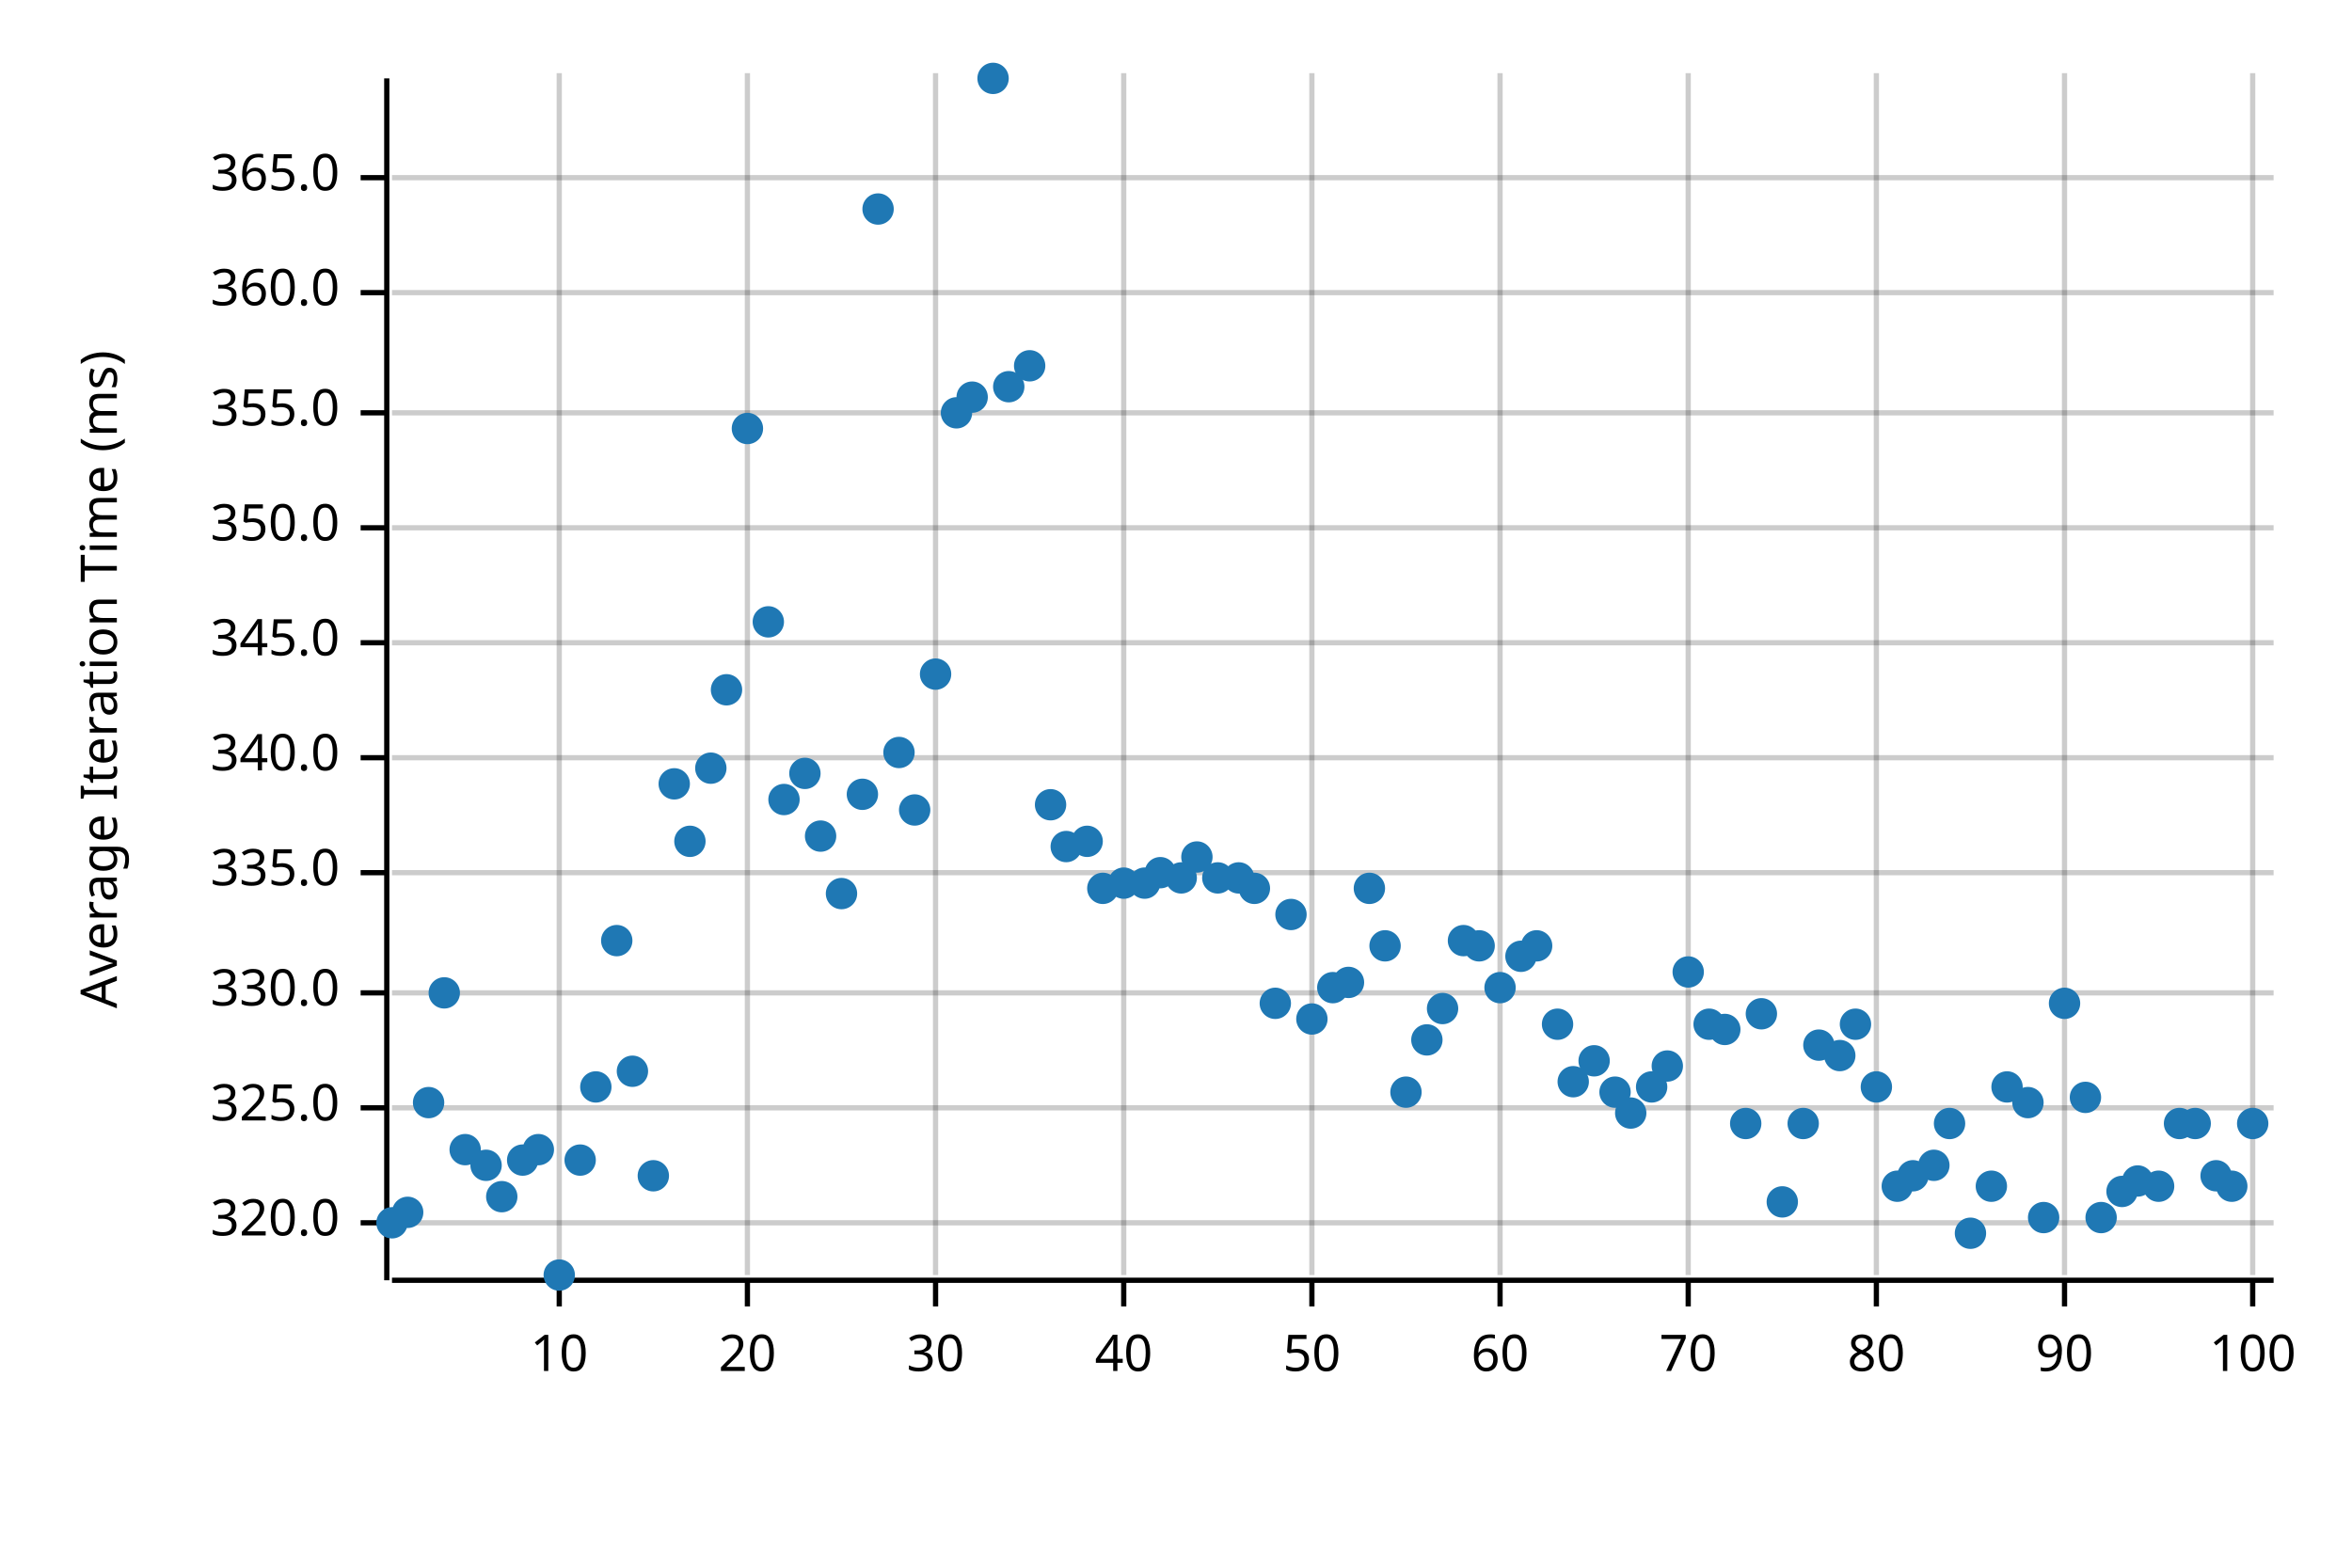
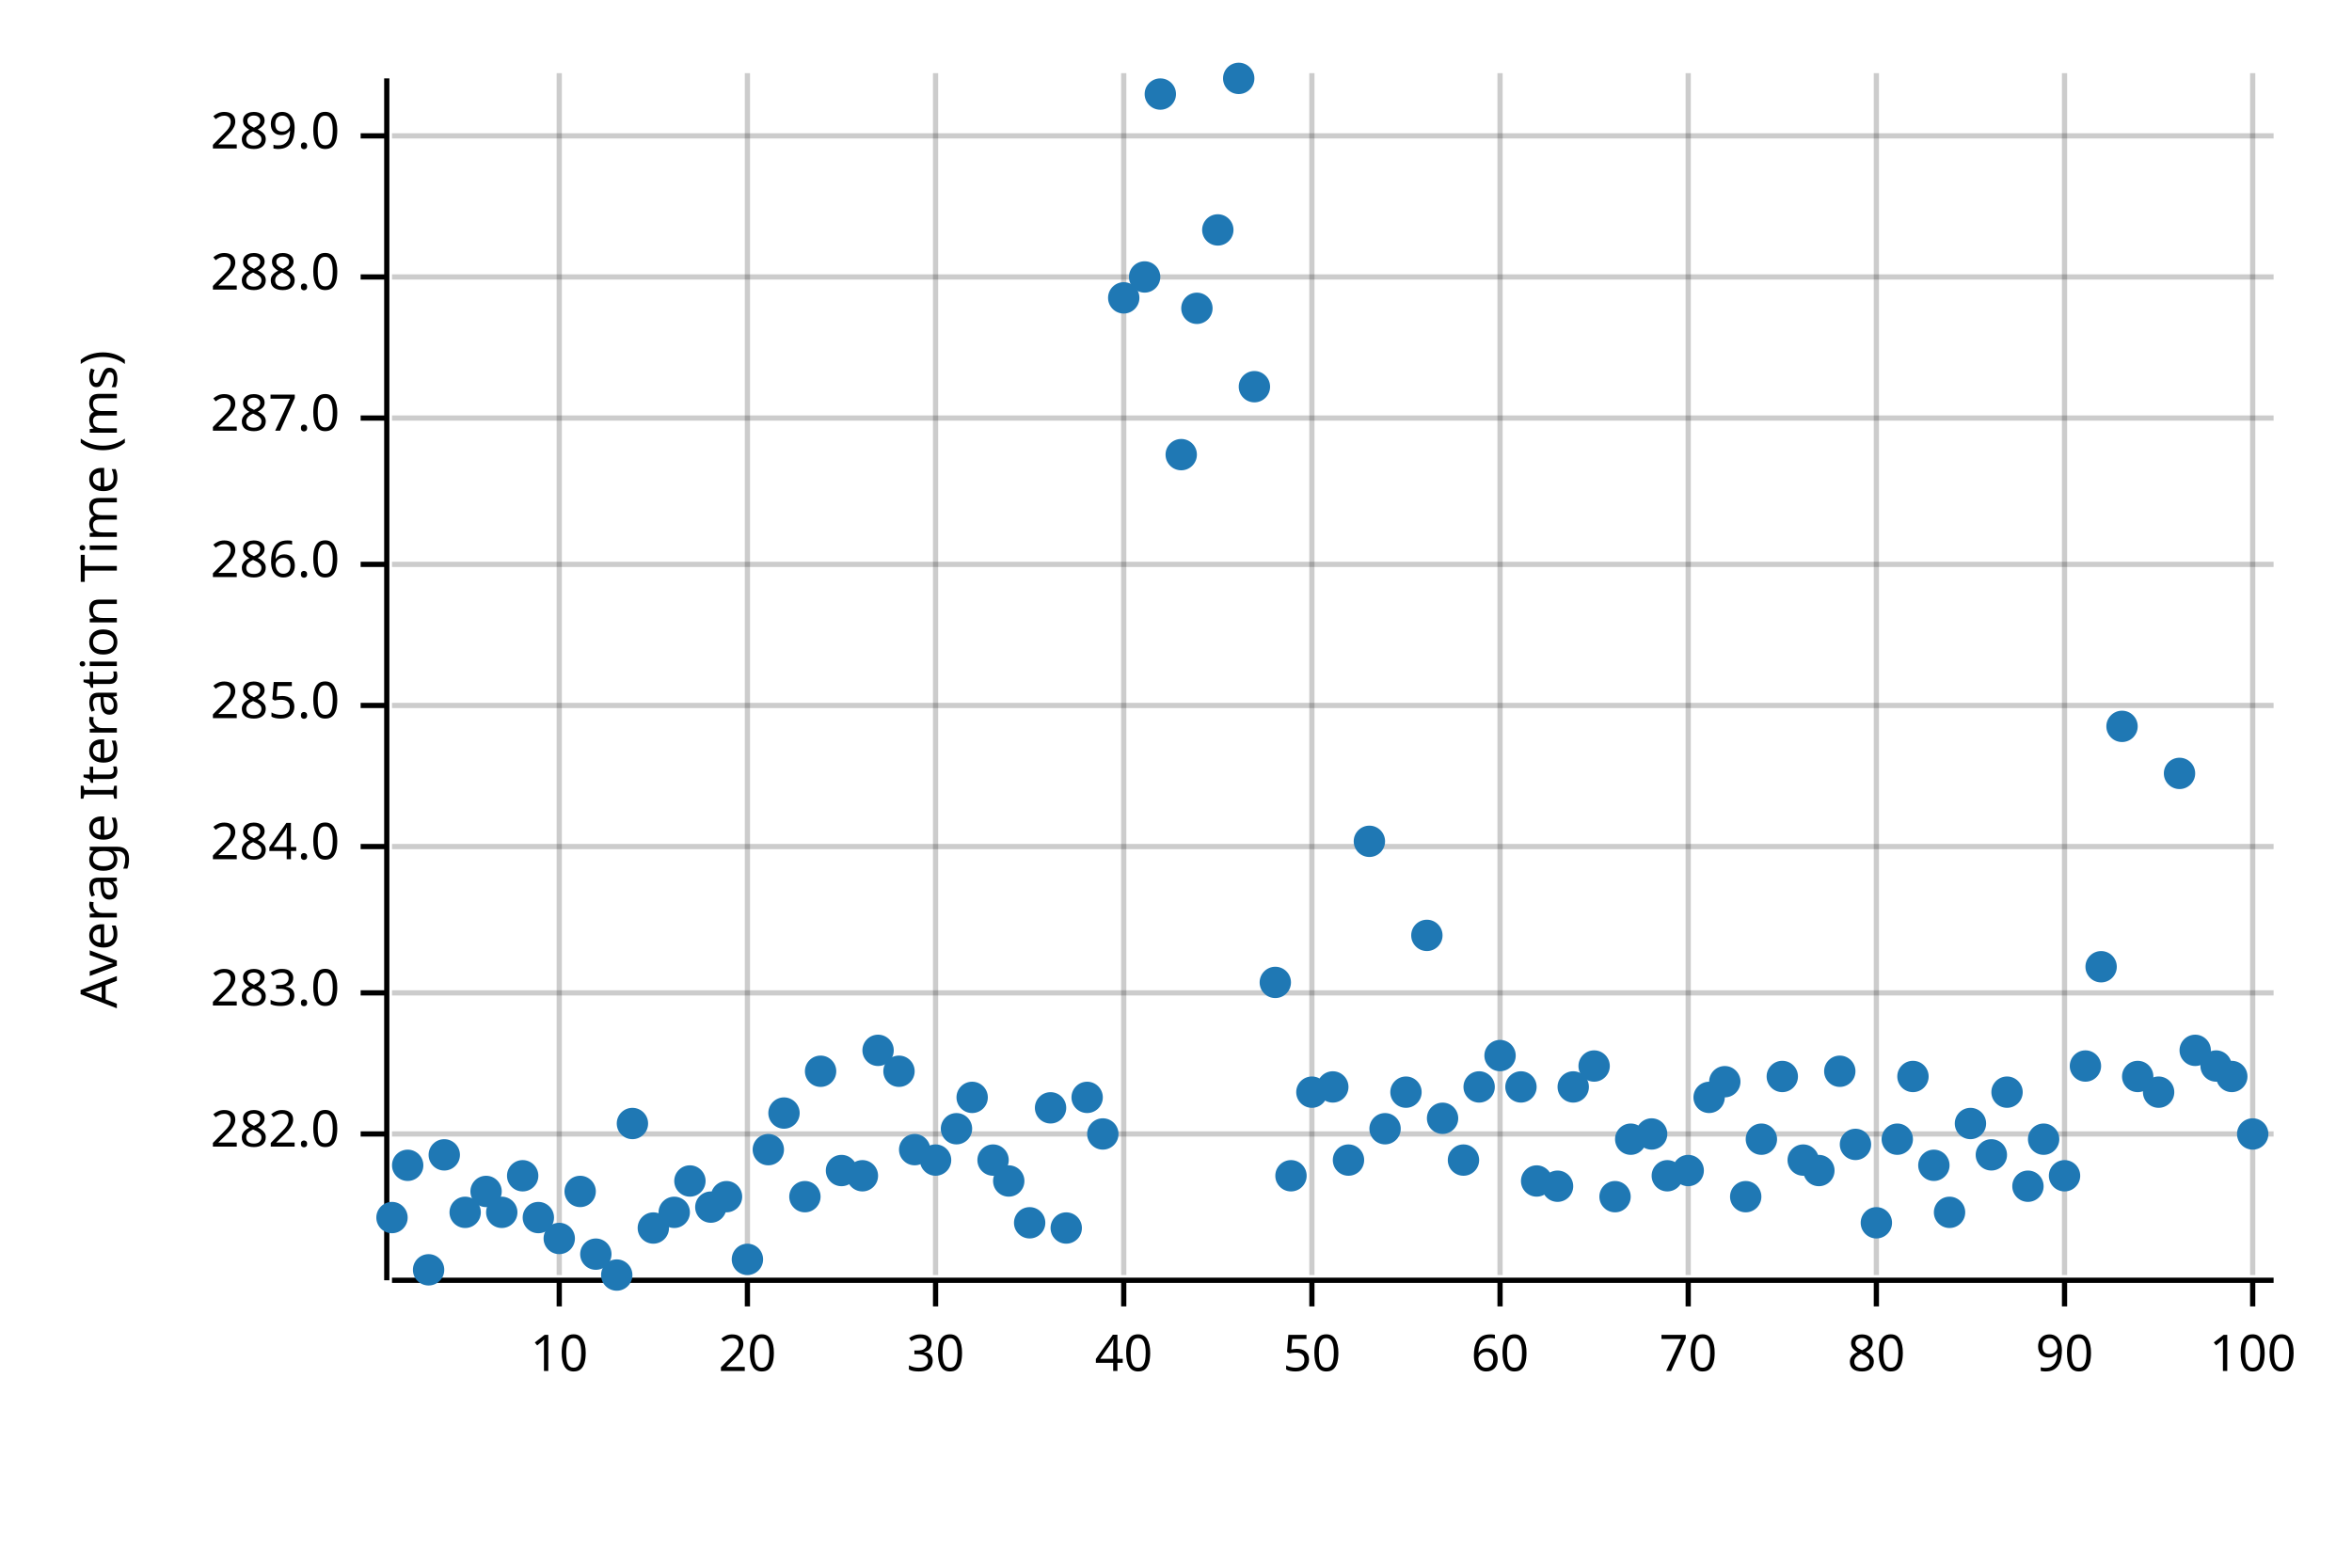
<svg xmlns="http://www.w3.org/2000/svg" width="450" height="300" viewBox="0 0 450 300">
  <text x="15" y="130" dy="0.76em" text-anchor="middle" font-family="sans-serif" font-size="9.677" opacity="1" fill="#000000" transform="rotate(270, 15, 130)">
Average Iteration Time (ms)
</text>
  <line opacity="0.2" stroke="#000000" stroke-width="1" x1="107" y1="244" x2="107" y2="14" />
  <line opacity="0.2" stroke="#000000" stroke-width="1" x1="143" y1="244" x2="143" y2="14" />
  <line opacity="0.2" stroke="#000000" stroke-width="1" x1="179" y1="244" x2="179" y2="14" />
  <line opacity="0.2" stroke="#000000" stroke-width="1" x1="215" y1="244" x2="215" y2="14" />
  <line opacity="0.2" stroke="#000000" stroke-width="1" x1="251" y1="244" x2="251" y2="14" />
  <line opacity="0.2" stroke="#000000" stroke-width="1" x1="287" y1="244" x2="287" y2="14" />
  <line opacity="0.2" stroke="#000000" stroke-width="1" x1="323" y1="244" x2="323" y2="14" />
  <line opacity="0.2" stroke="#000000" stroke-width="1" x1="359" y1="244" x2="359" y2="14" />
  <line opacity="0.2" stroke="#000000" stroke-width="1" x1="395" y1="244" x2="395" y2="14" />
  <line opacity="0.2" stroke="#000000" stroke-width="1" x1="431" y1="244" x2="431" y2="14" />
-   <line opacity="0.2" stroke="#000000" stroke-width="1" x1="75" y1="234" x2="435" y2="234" />
-   <line opacity="0.2" stroke="#000000" stroke-width="1" x1="75" y1="212" x2="435" y2="212" />
+   <line opacity="0.2" stroke="#000000" stroke-width="1" x1="75" y1="217" x2="435" y2="217" />
  <line opacity="0.2" stroke="#000000" stroke-width="1" x1="75" y1="190" x2="435" y2="190" />
-   <line opacity="0.2" stroke="#000000" stroke-width="1" x1="75" y1="167" x2="435" y2="167" />
-   <line opacity="0.2" stroke="#000000" stroke-width="1" x1="75" y1="145" x2="435" y2="145" />
-   <line opacity="0.2" stroke="#000000" stroke-width="1" x1="75" y1="123" x2="435" y2="123" />
-   <line opacity="0.2" stroke="#000000" stroke-width="1" x1="75" y1="101" x2="435" y2="101" />
-   <line opacity="0.2" stroke="#000000" stroke-width="1" x1="75" y1="79" x2="435" y2="79" />
-   <line opacity="0.2" stroke="#000000" stroke-width="1" x1="75" y1="56" x2="435" y2="56" />
-   <line opacity="0.2" stroke="#000000" stroke-width="1" x1="75" y1="34" x2="435" y2="34" />
+   <line opacity="0.2" stroke="#000000" stroke-width="1" x1="75" y1="162" x2="435" y2="162" />
+   <line opacity="0.2" stroke="#000000" stroke-width="1" x1="75" y1="135" x2="435" y2="135" />
+   <line opacity="0.2" stroke="#000000" stroke-width="1" x1="75" y1="108" x2="435" y2="108" />
+   <line opacity="0.2" stroke="#000000" stroke-width="1" x1="75" y1="80" x2="435" y2="80" />
+   <line opacity="0.2" stroke="#000000" stroke-width="1" x1="75" y1="53" x2="435" y2="53" />
+   <line opacity="0.2" stroke="#000000" stroke-width="1" x1="75" y1="26" x2="435" y2="26" />
  <polyline fill="none" opacity="1" stroke="#000000" stroke-width="1" points="74,15 74,245 " />
-   <text x="65" y="234" dy="0.5ex" text-anchor="end" font-family="sans-serif" font-size="9.677" opacity="1" fill="#000000">
- 320.0
+   <text x="65" y="217" dy="0.5ex" text-anchor="end" font-family="sans-serif" font-size="9.677" opacity="1" fill="#000000">
+ 282.0
</text>
-   <polyline fill="none" opacity="1" stroke="#000000" stroke-width="1" points="69,234 74,234 " />
-   <text x="65" y="212" dy="0.5ex" text-anchor="end" font-family="sans-serif" font-size="9.677" opacity="1" fill="#000000">
- 325.0
- </text>
-   <polyline fill="none" opacity="1" stroke="#000000" stroke-width="1" points="69,212 74,212 " />
+   <polyline fill="none" opacity="1" stroke="#000000" stroke-width="1" points="69,217 74,217 " />
  <text x="65" y="190" dy="0.5ex" text-anchor="end" font-family="sans-serif" font-size="9.677" opacity="1" fill="#000000">
- 330.0
+ 283.0
</text>
  <polyline fill="none" opacity="1" stroke="#000000" stroke-width="1" points="69,190 74,190 " />
-   <text x="65" y="167" dy="0.5ex" text-anchor="end" font-family="sans-serif" font-size="9.677" opacity="1" fill="#000000">
- 335.0
+   <text x="65" y="162" dy="0.5ex" text-anchor="end" font-family="sans-serif" font-size="9.677" opacity="1" fill="#000000">
+ 284.0
</text>
-   <polyline fill="none" opacity="1" stroke="#000000" stroke-width="1" points="69,167 74,167 " />
-   <text x="65" y="145" dy="0.5ex" text-anchor="end" font-family="sans-serif" font-size="9.677" opacity="1" fill="#000000">
- 340.0
+   <polyline fill="none" opacity="1" stroke="#000000" stroke-width="1" points="69,162 74,162 " />
+   <text x="65" y="135" dy="0.5ex" text-anchor="end" font-family="sans-serif" font-size="9.677" opacity="1" fill="#000000">
+ 285.0
</text>
-   <polyline fill="none" opacity="1" stroke="#000000" stroke-width="1" points="69,145 74,145 " />
-   <text x="65" y="123" dy="0.5ex" text-anchor="end" font-family="sans-serif" font-size="9.677" opacity="1" fill="#000000">
- 345.0
+   <polyline fill="none" opacity="1" stroke="#000000" stroke-width="1" points="69,135 74,135 " />
+   <text x="65" y="108" dy="0.5ex" text-anchor="end" font-family="sans-serif" font-size="9.677" opacity="1" fill="#000000">
+ 286.0
</text>
-   <polyline fill="none" opacity="1" stroke="#000000" stroke-width="1" points="69,123 74,123 " />
-   <text x="65" y="101" dy="0.5ex" text-anchor="end" font-family="sans-serif" font-size="9.677" opacity="1" fill="#000000">
- 350.0
+   <polyline fill="none" opacity="1" stroke="#000000" stroke-width="1" points="69,108 74,108 " />
+   <text x="65" y="80" dy="0.5ex" text-anchor="end" font-family="sans-serif" font-size="9.677" opacity="1" fill="#000000">
+ 287.0
</text>
-   <polyline fill="none" opacity="1" stroke="#000000" stroke-width="1" points="69,101 74,101 " />
-   <text x="65" y="79" dy="0.5ex" text-anchor="end" font-family="sans-serif" font-size="9.677" opacity="1" fill="#000000">
- 355.0
+   <polyline fill="none" opacity="1" stroke="#000000" stroke-width="1" points="69,80 74,80 " />
+   <text x="65" y="53" dy="0.5ex" text-anchor="end" font-family="sans-serif" font-size="9.677" opacity="1" fill="#000000">
+ 288.0
</text>
-   <polyline fill="none" opacity="1" stroke="#000000" stroke-width="1" points="69,79 74,79 " />
-   <text x="65" y="56" dy="0.5ex" text-anchor="end" font-family="sans-serif" font-size="9.677" opacity="1" fill="#000000">
- 360.0
+   <polyline fill="none" opacity="1" stroke="#000000" stroke-width="1" points="69,53 74,53 " />
+   <text x="65" y="26" dy="0.5ex" text-anchor="end" font-family="sans-serif" font-size="9.677" opacity="1" fill="#000000">
+ 289.0
</text>
-   <polyline fill="none" opacity="1" stroke="#000000" stroke-width="1" points="69,56 74,56 " />
-   <text x="65" y="34" dy="0.5ex" text-anchor="end" font-family="sans-serif" font-size="9.677" opacity="1" fill="#000000">
- 365.0
- </text>
-   <polyline fill="none" opacity="1" stroke="#000000" stroke-width="1" points="69,34 74,34 " />
+   <polyline fill="none" opacity="1" stroke="#000000" stroke-width="1" points="69,26 74,26 " />
  <polyline fill="none" opacity="1" stroke="#000000" stroke-width="1" points="75,245 435,245 " />
  <text x="107" y="255" dy="0.76em" text-anchor="middle" font-family="sans-serif" font-size="9.677" opacity="1" fill="#000000">
10
</text>
  <polyline fill="none" opacity="1" stroke="#000000" stroke-width="1" points="107,245 107,250 " />
  <text x="143" y="255" dy="0.76em" text-anchor="middle" font-family="sans-serif" font-size="9.677" opacity="1" fill="#000000">
20
</text>
  <polyline fill="none" opacity="1" stroke="#000000" stroke-width="1" points="143,245 143,250 " />
  <text x="179" y="255" dy="0.76em" text-anchor="middle" font-family="sans-serif" font-size="9.677" opacity="1" fill="#000000">
30
</text>
  <polyline fill="none" opacity="1" stroke="#000000" stroke-width="1" points="179,245 179,250 " />
  <text x="215" y="255" dy="0.76em" text-anchor="middle" font-family="sans-serif" font-size="9.677" opacity="1" fill="#000000">
40
</text>
  <polyline fill="none" opacity="1" stroke="#000000" stroke-width="1" points="215,245 215,250 " />
  <text x="251" y="255" dy="0.76em" text-anchor="middle" font-family="sans-serif" font-size="9.677" opacity="1" fill="#000000">
50
</text>
  <polyline fill="none" opacity="1" stroke="#000000" stroke-width="1" points="251,245 251,250 " />
  <text x="287" y="255" dy="0.76em" text-anchor="middle" font-family="sans-serif" font-size="9.677" opacity="1" fill="#000000">
60
</text>
  <polyline fill="none" opacity="1" stroke="#000000" stroke-width="1" points="287,245 287,250 " />
  <text x="323" y="255" dy="0.76em" text-anchor="middle" font-family="sans-serif" font-size="9.677" opacity="1" fill="#000000">
70
</text>
  <polyline fill="none" opacity="1" stroke="#000000" stroke-width="1" points="323,245 323,250 " />
  <text x="359" y="255" dy="0.76em" text-anchor="middle" font-family="sans-serif" font-size="9.677" opacity="1" fill="#000000">
80
</text>
  <polyline fill="none" opacity="1" stroke="#000000" stroke-width="1" points="359,245 359,250 " />
  <text x="395" y="255" dy="0.76em" text-anchor="middle" font-family="sans-serif" font-size="9.677" opacity="1" fill="#000000">
90
</text>
  <polyline fill="none" opacity="1" stroke="#000000" stroke-width="1" points="395,245 395,250 " />
  <text x="431" y="255" dy="0.76em" text-anchor="middle" font-family="sans-serif" font-size="9.677" opacity="1" fill="#000000">
100
</text>
  <polyline fill="none" opacity="1" stroke="#000000" stroke-width="1" points="431,245 431,250 " />
-   <circle cx="75" cy="234" r="3" opacity="1" fill="#1F78B4" stroke="none" stroke-width="1" />
-   <circle cx="78" cy="232" r="3" opacity="1" fill="#1F78B4" stroke="none" stroke-width="1" />
-   <circle cx="82" cy="211" r="3" opacity="1" fill="#1F78B4" stroke="none" stroke-width="1" />
-   <circle cx="85" cy="190" r="3" opacity="1" fill="#1F78B4" stroke="none" stroke-width="1" />
-   <circle cx="89" cy="220" r="3" opacity="1" fill="#1F78B4" stroke="none" stroke-width="1" />
-   <circle cx="93" cy="223" r="3" opacity="1" fill="#1F78B4" stroke="none" stroke-width="1" />
-   <circle cx="96" cy="229" r="3" opacity="1" fill="#1F78B4" stroke="none" stroke-width="1" />
-   <circle cx="100" cy="222" r="3" opacity="1" fill="#1F78B4" stroke="none" stroke-width="1" />
-   <circle cx="103" cy="220" r="3" opacity="1" fill="#1F78B4" stroke="none" stroke-width="1" />
-   <circle cx="107" cy="244" r="3" opacity="1" fill="#1F78B4" stroke="none" stroke-width="1" />
-   <circle cx="111" cy="222" r="3" opacity="1" fill="#1F78B4" stroke="none" stroke-width="1" />
-   <circle cx="114" cy="208" r="3" opacity="1" fill="#1F78B4" stroke="none" stroke-width="1" />
-   <circle cx="118" cy="180" r="3" opacity="1" fill="#1F78B4" stroke="none" stroke-width="1" />
-   <circle cx="121" cy="205" r="3" opacity="1" fill="#1F78B4" stroke="none" stroke-width="1" />
-   <circle cx="125" cy="225" r="3" opacity="1" fill="#1F78B4" stroke="none" stroke-width="1" />
-   <circle cx="129" cy="150" r="3" opacity="1" fill="#1F78B4" stroke="none" stroke-width="1" />
-   <circle cx="132" cy="161" r="3" opacity="1" fill="#1F78B4" stroke="none" stroke-width="1" />
-   <circle cx="136" cy="147" r="3" opacity="1" fill="#1F78B4" stroke="none" stroke-width="1" />
-   <circle cx="139" cy="132" r="3" opacity="1" fill="#1F78B4" stroke="none" stroke-width="1" />
-   <circle cx="143" cy="82" r="3" opacity="1" fill="#1F78B4" stroke="none" stroke-width="1" />
-   <circle cx="147" cy="119" r="3" opacity="1" fill="#1F78B4" stroke="none" stroke-width="1" />
-   <circle cx="150" cy="153" r="3" opacity="1" fill="#1F78B4" stroke="none" stroke-width="1" />
-   <circle cx="154" cy="148" r="3" opacity="1" fill="#1F78B4" stroke="none" stroke-width="1" />
-   <circle cx="157" cy="160" r="3" opacity="1" fill="#1F78B4" stroke="none" stroke-width="1" />
-   <circle cx="161" cy="171" r="3" opacity="1" fill="#1F78B4" stroke="none" stroke-width="1" />
-   <circle cx="165" cy="152" r="3" opacity="1" fill="#1F78B4" stroke="none" stroke-width="1" />
-   <circle cx="168" cy="40" r="3" opacity="1" fill="#1F78B4" stroke="none" stroke-width="1" />
-   <circle cx="172" cy="144" r="3" opacity="1" fill="#1F78B4" stroke="none" stroke-width="1" />
-   <circle cx="175" cy="155" r="3" opacity="1" fill="#1F78B4" stroke="none" stroke-width="1" />
-   <circle cx="179" cy="129" r="3" opacity="1" fill="#1F78B4" stroke="none" stroke-width="1" />
-   <circle cx="183" cy="79" r="3" opacity="1" fill="#1F78B4" stroke="none" stroke-width="1" />
-   <circle cx="186" cy="76" r="3" opacity="1" fill="#1F78B4" stroke="none" stroke-width="1" />
-   <circle cx="190" cy="15" r="3" opacity="1" fill="#1F78B4" stroke="none" stroke-width="1" />
-   <circle cx="193" cy="74" r="3" opacity="1" fill="#1F78B4" stroke="none" stroke-width="1" />
-   <circle cx="197" cy="70" r="3" opacity="1" fill="#1F78B4" stroke="none" stroke-width="1" />
-   <circle cx="201" cy="154" r="3" opacity="1" fill="#1F78B4" stroke="none" stroke-width="1" />
-   <circle cx="204" cy="162" r="3" opacity="1" fill="#1F78B4" stroke="none" stroke-width="1" />
-   <circle cx="208" cy="161" r="3" opacity="1" fill="#1F78B4" stroke="none" stroke-width="1" />
-   <circle cx="211" cy="170" r="3" opacity="1" fill="#1F78B4" stroke="none" stroke-width="1" />
-   <circle cx="215" cy="169" r="3" opacity="1" fill="#1F78B4" stroke="none" stroke-width="1" />
-   <circle cx="219" cy="169" r="3" opacity="1" fill="#1F78B4" stroke="none" stroke-width="1" />
-   <circle cx="222" cy="167" r="3" opacity="1" fill="#1F78B4" stroke="none" stroke-width="1" />
-   <circle cx="226" cy="168" r="3" opacity="1" fill="#1F78B4" stroke="none" stroke-width="1" />
-   <circle cx="229" cy="164" r="3" opacity="1" fill="#1F78B4" stroke="none" stroke-width="1" />
-   <circle cx="233" cy="168" r="3" opacity="1" fill="#1F78B4" stroke="none" stroke-width="1" />
-   <circle cx="237" cy="168" r="3" opacity="1" fill="#1F78B4" stroke="none" stroke-width="1" />
-   <circle cx="240" cy="170" r="3" opacity="1" fill="#1F78B4" stroke="none" stroke-width="1" />
-   <circle cx="244" cy="192" r="3" opacity="1" fill="#1F78B4" stroke="none" stroke-width="1" />
-   <circle cx="247" cy="175" r="3" opacity="1" fill="#1F78B4" stroke="none" stroke-width="1" />
-   <circle cx="251" cy="195" r="3" opacity="1" fill="#1F78B4" stroke="none" stroke-width="1" />
-   <circle cx="255" cy="189" r="3" opacity="1" fill="#1F78B4" stroke="none" stroke-width="1" />
-   <circle cx="258" cy="188" r="3" opacity="1" fill="#1F78B4" stroke="none" stroke-width="1" />
-   <circle cx="262" cy="170" r="3" opacity="1" fill="#1F78B4" stroke="none" stroke-width="1" />
-   <circle cx="265" cy="181" r="3" opacity="1" fill="#1F78B4" stroke="none" stroke-width="1" />
+   <circle cx="75" cy="233" r="3" opacity="1" fill="#1F78B4" stroke="none" stroke-width="1" />
+   <circle cx="78" cy="223" r="3" opacity="1" fill="#1F78B4" stroke="none" stroke-width="1" />
+   <circle cx="82" cy="243" r="3" opacity="1" fill="#1F78B4" stroke="none" stroke-width="1" />
+   <circle cx="85" cy="221" r="3" opacity="1" fill="#1F78B4" stroke="none" stroke-width="1" />
+   <circle cx="89" cy="232" r="3" opacity="1" fill="#1F78B4" stroke="none" stroke-width="1" />
+   <circle cx="93" cy="228" r="3" opacity="1" fill="#1F78B4" stroke="none" stroke-width="1" />
+   <circle cx="96" cy="232" r="3" opacity="1" fill="#1F78B4" stroke="none" stroke-width="1" />
+   <circle cx="100" cy="225" r="3" opacity="1" fill="#1F78B4" stroke="none" stroke-width="1" />
+   <circle cx="103" cy="233" r="3" opacity="1" fill="#1F78B4" stroke="none" stroke-width="1" />
+   <circle cx="107" cy="237" r="3" opacity="1" fill="#1F78B4" stroke="none" stroke-width="1" />
+   <circle cx="111" cy="228" r="3" opacity="1" fill="#1F78B4" stroke="none" stroke-width="1" />
+   <circle cx="114" cy="240" r="3" opacity="1" fill="#1F78B4" stroke="none" stroke-width="1" />
+   <circle cx="118" cy="244" r="3" opacity="1" fill="#1F78B4" stroke="none" stroke-width="1" />
+   <circle cx="121" cy="215" r="3" opacity="1" fill="#1F78B4" stroke="none" stroke-width="1" />
+   <circle cx="125" cy="235" r="3" opacity="1" fill="#1F78B4" stroke="none" stroke-width="1" />
+   <circle cx="129" cy="232" r="3" opacity="1" fill="#1F78B4" stroke="none" stroke-width="1" />
+   <circle cx="132" cy="226" r="3" opacity="1" fill="#1F78B4" stroke="none" stroke-width="1" />
+   <circle cx="136" cy="231" r="3" opacity="1" fill="#1F78B4" stroke="none" stroke-width="1" />
+   <circle cx="139" cy="229" r="3" opacity="1" fill="#1F78B4" stroke="none" stroke-width="1" />
+   <circle cx="143" cy="241" r="3" opacity="1" fill="#1F78B4" stroke="none" stroke-width="1" />
+   <circle cx="147" cy="220" r="3" opacity="1" fill="#1F78B4" stroke="none" stroke-width="1" />
+   <circle cx="150" cy="213" r="3" opacity="1" fill="#1F78B4" stroke="none" stroke-width="1" />
+   <circle cx="154" cy="229" r="3" opacity="1" fill="#1F78B4" stroke="none" stroke-width="1" />
+   <circle cx="157" cy="205" r="3" opacity="1" fill="#1F78B4" stroke="none" stroke-width="1" />
+   <circle cx="161" cy="224" r="3" opacity="1" fill="#1F78B4" stroke="none" stroke-width="1" />
+   <circle cx="165" cy="225" r="3" opacity="1" fill="#1F78B4" stroke="none" stroke-width="1" />
+   <circle cx="168" cy="201" r="3" opacity="1" fill="#1F78B4" stroke="none" stroke-width="1" />
+   <circle cx="172" cy="205" r="3" opacity="1" fill="#1F78B4" stroke="none" stroke-width="1" />
+   <circle cx="175" cy="220" r="3" opacity="1" fill="#1F78B4" stroke="none" stroke-width="1" />
+   <circle cx="179" cy="222" r="3" opacity="1" fill="#1F78B4" stroke="none" stroke-width="1" />
+   <circle cx="183" cy="216" r="3" opacity="1" fill="#1F78B4" stroke="none" stroke-width="1" />
+   <circle cx="186" cy="210" r="3" opacity="1" fill="#1F78B4" stroke="none" stroke-width="1" />
+   <circle cx="190" cy="222" r="3" opacity="1" fill="#1F78B4" stroke="none" stroke-width="1" />
+   <circle cx="193" cy="226" r="3" opacity="1" fill="#1F78B4" stroke="none" stroke-width="1" />
+   <circle cx="197" cy="234" r="3" opacity="1" fill="#1F78B4" stroke="none" stroke-width="1" />
+   <circle cx="201" cy="212" r="3" opacity="1" fill="#1F78B4" stroke="none" stroke-width="1" />
+   <circle cx="204" cy="235" r="3" opacity="1" fill="#1F78B4" stroke="none" stroke-width="1" />
+   <circle cx="208" cy="210" r="3" opacity="1" fill="#1F78B4" stroke="none" stroke-width="1" />
+   <circle cx="211" cy="217" r="3" opacity="1" fill="#1F78B4" stroke="none" stroke-width="1" />
+   <circle cx="215" cy="57" r="3" opacity="1" fill="#1F78B4" stroke="none" stroke-width="1" />
+   <circle cx="219" cy="53" r="3" opacity="1" fill="#1F78B4" stroke="none" stroke-width="1" />
+   <circle cx="222" cy="18" r="3" opacity="1" fill="#1F78B4" stroke="none" stroke-width="1" />
+   <circle cx="226" cy="87" r="3" opacity="1" fill="#1F78B4" stroke="none" stroke-width="1" />
+   <circle cx="229" cy="59" r="3" opacity="1" fill="#1F78B4" stroke="none" stroke-width="1" />
+   <circle cx="233" cy="44" r="3" opacity="1" fill="#1F78B4" stroke="none" stroke-width="1" />
+   <circle cx="237" cy="15" r="3" opacity="1" fill="#1F78B4" stroke="none" stroke-width="1" />
+   <circle cx="240" cy="74" r="3" opacity="1" fill="#1F78B4" stroke="none" stroke-width="1" />
+   <circle cx="244" cy="188" r="3" opacity="1" fill="#1F78B4" stroke="none" stroke-width="1" />
+   <circle cx="247" cy="225" r="3" opacity="1" fill="#1F78B4" stroke="none" stroke-width="1" />
+   <circle cx="251" cy="209" r="3" opacity="1" fill="#1F78B4" stroke="none" stroke-width="1" />
+   <circle cx="255" cy="208" r="3" opacity="1" fill="#1F78B4" stroke="none" stroke-width="1" />
+   <circle cx="258" cy="222" r="3" opacity="1" fill="#1F78B4" stroke="none" stroke-width="1" />
+   <circle cx="262" cy="161" r="3" opacity="1" fill="#1F78B4" stroke="none" stroke-width="1" />
+   <circle cx="265" cy="216" r="3" opacity="1" fill="#1F78B4" stroke="none" stroke-width="1" />
  <circle cx="269" cy="209" r="3" opacity="1" fill="#1F78B4" stroke="none" stroke-width="1" />
-   <circle cx="273" cy="199" r="3" opacity="1" fill="#1F78B4" stroke="none" stroke-width="1" />
-   <circle cx="276" cy="193" r="3" opacity="1" fill="#1F78B4" stroke="none" stroke-width="1" />
-   <circle cx="280" cy="180" r="3" opacity="1" fill="#1F78B4" stroke="none" stroke-width="1" />
-   <circle cx="283" cy="181" r="3" opacity="1" fill="#1F78B4" stroke="none" stroke-width="1" />
-   <circle cx="287" cy="189" r="3" opacity="1" fill="#1F78B4" stroke="none" stroke-width="1" />
-   <circle cx="291" cy="183" r="3" opacity="1" fill="#1F78B4" stroke="none" stroke-width="1" />
-   <circle cx="294" cy="181" r="3" opacity="1" fill="#1F78B4" stroke="none" stroke-width="1" />
-   <circle cx="298" cy="196" r="3" opacity="1" fill="#1F78B4" stroke="none" stroke-width="1" />
-   <circle cx="301" cy="207" r="3" opacity="1" fill="#1F78B4" stroke="none" stroke-width="1" />
-   <circle cx="305" cy="203" r="3" opacity="1" fill="#1F78B4" stroke="none" stroke-width="1" />
-   <circle cx="309" cy="209" r="3" opacity="1" fill="#1F78B4" stroke="none" stroke-width="1" />
-   <circle cx="312" cy="213" r="3" opacity="1" fill="#1F78B4" stroke="none" stroke-width="1" />
-   <circle cx="316" cy="208" r="3" opacity="1" fill="#1F78B4" stroke="none" stroke-width="1" />
-   <circle cx="319" cy="204" r="3" opacity="1" fill="#1F78B4" stroke="none" stroke-width="1" />
-   <circle cx="323" cy="186" r="3" opacity="1" fill="#1F78B4" stroke="none" stroke-width="1" />
-   <circle cx="327" cy="196" r="3" opacity="1" fill="#1F78B4" stroke="none" stroke-width="1" />
-   <circle cx="330" cy="197" r="3" opacity="1" fill="#1F78B4" stroke="none" stroke-width="1" />
-   <circle cx="334" cy="215" r="3" opacity="1" fill="#1F78B4" stroke="none" stroke-width="1" />
-   <circle cx="337" cy="194" r="3" opacity="1" fill="#1F78B4" stroke="none" stroke-width="1" />
-   <circle cx="341" cy="230" r="3" opacity="1" fill="#1F78B4" stroke="none" stroke-width="1" />
-   <circle cx="345" cy="215" r="3" opacity="1" fill="#1F78B4" stroke="none" stroke-width="1" />
-   <circle cx="348" cy="200" r="3" opacity="1" fill="#1F78B4" stroke="none" stroke-width="1" />
-   <circle cx="352" cy="202" r="3" opacity="1" fill="#1F78B4" stroke="none" stroke-width="1" />
-   <circle cx="355" cy="196" r="3" opacity="1" fill="#1F78B4" stroke="none" stroke-width="1" />
-   <circle cx="359" cy="208" r="3" opacity="1" fill="#1F78B4" stroke="none" stroke-width="1" />
-   <circle cx="363" cy="227" r="3" opacity="1" fill="#1F78B4" stroke="none" stroke-width="1" />
-   <circle cx="366" cy="225" r="3" opacity="1" fill="#1F78B4" stroke="none" stroke-width="1" />
+   <circle cx="273" cy="179" r="3" opacity="1" fill="#1F78B4" stroke="none" stroke-width="1" />
+   <circle cx="276" cy="214" r="3" opacity="1" fill="#1F78B4" stroke="none" stroke-width="1" />
+   <circle cx="280" cy="222" r="3" opacity="1" fill="#1F78B4" stroke="none" stroke-width="1" />
+   <circle cx="283" cy="208" r="3" opacity="1" fill="#1F78B4" stroke="none" stroke-width="1" />
+   <circle cx="287" cy="202" r="3" opacity="1" fill="#1F78B4" stroke="none" stroke-width="1" />
+   <circle cx="291" cy="208" r="3" opacity="1" fill="#1F78B4" stroke="none" stroke-width="1" />
+   <circle cx="294" cy="226" r="3" opacity="1" fill="#1F78B4" stroke="none" stroke-width="1" />
+   <circle cx="298" cy="227" r="3" opacity="1" fill="#1F78B4" stroke="none" stroke-width="1" />
+   <circle cx="301" cy="208" r="3" opacity="1" fill="#1F78B4" stroke="none" stroke-width="1" />
+   <circle cx="305" cy="204" r="3" opacity="1" fill="#1F78B4" stroke="none" stroke-width="1" />
+   <circle cx="309" cy="229" r="3" opacity="1" fill="#1F78B4" stroke="none" stroke-width="1" />
+   <circle cx="312" cy="218" r="3" opacity="1" fill="#1F78B4" stroke="none" stroke-width="1" />
+   <circle cx="316" cy="217" r="3" opacity="1" fill="#1F78B4" stroke="none" stroke-width="1" />
+   <circle cx="319" cy="225" r="3" opacity="1" fill="#1F78B4" stroke="none" stroke-width="1" />
+   <circle cx="323" cy="224" r="3" opacity="1" fill="#1F78B4" stroke="none" stroke-width="1" />
+   <circle cx="327" cy="210" r="3" opacity="1" fill="#1F78B4" stroke="none" stroke-width="1" />
+   <circle cx="330" cy="207" r="3" opacity="1" fill="#1F78B4" stroke="none" stroke-width="1" />
+   <circle cx="334" cy="229" r="3" opacity="1" fill="#1F78B4" stroke="none" stroke-width="1" />
+   <circle cx="337" cy="218" r="3" opacity="1" fill="#1F78B4" stroke="none" stroke-width="1" />
+   <circle cx="341" cy="206" r="3" opacity="1" fill="#1F78B4" stroke="none" stroke-width="1" />
+   <circle cx="345" cy="222" r="3" opacity="1" fill="#1F78B4" stroke="none" stroke-width="1" />
+   <circle cx="348" cy="224" r="3" opacity="1" fill="#1F78B4" stroke="none" stroke-width="1" />
+   <circle cx="352" cy="205" r="3" opacity="1" fill="#1F78B4" stroke="none" stroke-width="1" />
+   <circle cx="355" cy="219" r="3" opacity="1" fill="#1F78B4" stroke="none" stroke-width="1" />
+   <circle cx="359" cy="234" r="3" opacity="1" fill="#1F78B4" stroke="none" stroke-width="1" />
+   <circle cx="363" cy="218" r="3" opacity="1" fill="#1F78B4" stroke="none" stroke-width="1" />
+   <circle cx="366" cy="206" r="3" opacity="1" fill="#1F78B4" stroke="none" stroke-width="1" />
  <circle cx="370" cy="223" r="3" opacity="1" fill="#1F78B4" stroke="none" stroke-width="1" />
-   <circle cx="373" cy="215" r="3" opacity="1" fill="#1F78B4" stroke="none" stroke-width="1" />
-   <circle cx="377" cy="236" r="3" opacity="1" fill="#1F78B4" stroke="none" stroke-width="1" />
-   <circle cx="381" cy="227" r="3" opacity="1" fill="#1F78B4" stroke="none" stroke-width="1" />
-   <circle cx="384" cy="208" r="3" opacity="1" fill="#1F78B4" stroke="none" stroke-width="1" />
-   <circle cx="388" cy="211" r="3" opacity="1" fill="#1F78B4" stroke="none" stroke-width="1" />
-   <circle cx="391" cy="233" r="3" opacity="1" fill="#1F78B4" stroke="none" stroke-width="1" />
-   <circle cx="395" cy="192" r="3" opacity="1" fill="#1F78B4" stroke="none" stroke-width="1" />
-   <circle cx="399" cy="210" r="3" opacity="1" fill="#1F78B4" stroke="none" stroke-width="1" />
-   <circle cx="402" cy="233" r="3" opacity="1" fill="#1F78B4" stroke="none" stroke-width="1" />
-   <circle cx="406" cy="228" r="3" opacity="1" fill="#1F78B4" stroke="none" stroke-width="1" />
-   <circle cx="409" cy="226" r="3" opacity="1" fill="#1F78B4" stroke="none" stroke-width="1" />
-   <circle cx="413" cy="227" r="3" opacity="1" fill="#1F78B4" stroke="none" stroke-width="1" />
-   <circle cx="417" cy="215" r="3" opacity="1" fill="#1F78B4" stroke="none" stroke-width="1" />
-   <circle cx="420" cy="215" r="3" opacity="1" fill="#1F78B4" stroke="none" stroke-width="1" />
-   <circle cx="424" cy="225" r="3" opacity="1" fill="#1F78B4" stroke="none" stroke-width="1" />
-   <circle cx="427" cy="227" r="3" opacity="1" fill="#1F78B4" stroke="none" stroke-width="1" />
-   <circle cx="431" cy="215" r="3" opacity="1" fill="#1F78B4" stroke="none" stroke-width="1" />
+   <circle cx="373" cy="232" r="3" opacity="1" fill="#1F78B4" stroke="none" stroke-width="1" />
+   <circle cx="377" cy="215" r="3" opacity="1" fill="#1F78B4" stroke="none" stroke-width="1" />
+   <circle cx="381" cy="221" r="3" opacity="1" fill="#1F78B4" stroke="none" stroke-width="1" />
+   <circle cx="384" cy="209" r="3" opacity="1" fill="#1F78B4" stroke="none" stroke-width="1" />
+   <circle cx="388" cy="227" r="3" opacity="1" fill="#1F78B4" stroke="none" stroke-width="1" />
+   <circle cx="391" cy="218" r="3" opacity="1" fill="#1F78B4" stroke="none" stroke-width="1" />
+   <circle cx="395" cy="225" r="3" opacity="1" fill="#1F78B4" stroke="none" stroke-width="1" />
+   <circle cx="399" cy="204" r="3" opacity="1" fill="#1F78B4" stroke="none" stroke-width="1" />
+   <circle cx="402" cy="185" r="3" opacity="1" fill="#1F78B4" stroke="none" stroke-width="1" />
+   <circle cx="406" cy="139" r="3" opacity="1" fill="#1F78B4" stroke="none" stroke-width="1" />
+   <circle cx="409" cy="206" r="3" opacity="1" fill="#1F78B4" stroke="none" stroke-width="1" />
+   <circle cx="413" cy="209" r="3" opacity="1" fill="#1F78B4" stroke="none" stroke-width="1" />
+   <circle cx="417" cy="148" r="3" opacity="1" fill="#1F78B4" stroke="none" stroke-width="1" />
+   <circle cx="420" cy="201" r="3" opacity="1" fill="#1F78B4" stroke="none" stroke-width="1" />
+   <circle cx="424" cy="204" r="3" opacity="1" fill="#1F78B4" stroke="none" stroke-width="1" />
+   <circle cx="427" cy="206" r="3" opacity="1" fill="#1F78B4" stroke="none" stroke-width="1" />
+   <circle cx="431" cy="217" r="3" opacity="1" fill="#1F78B4" stroke="none" stroke-width="1" />
</svg>
